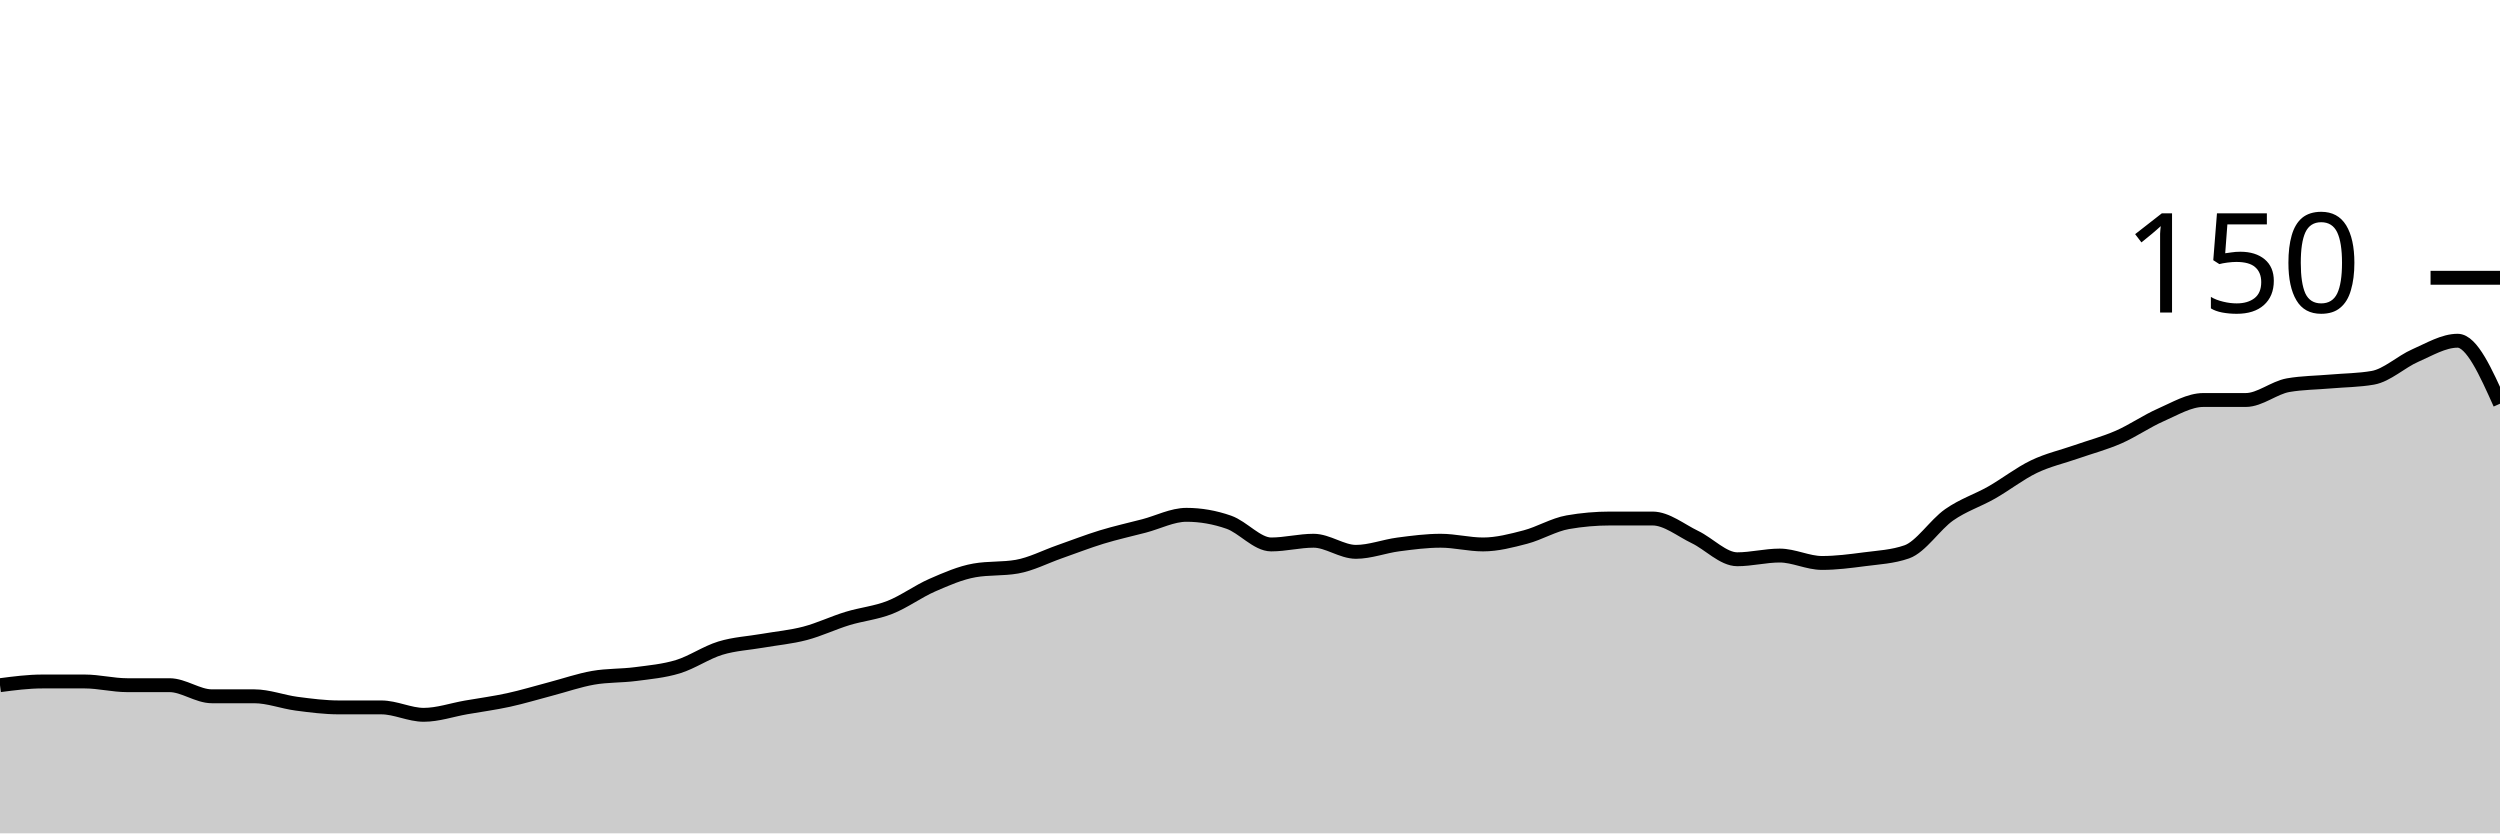
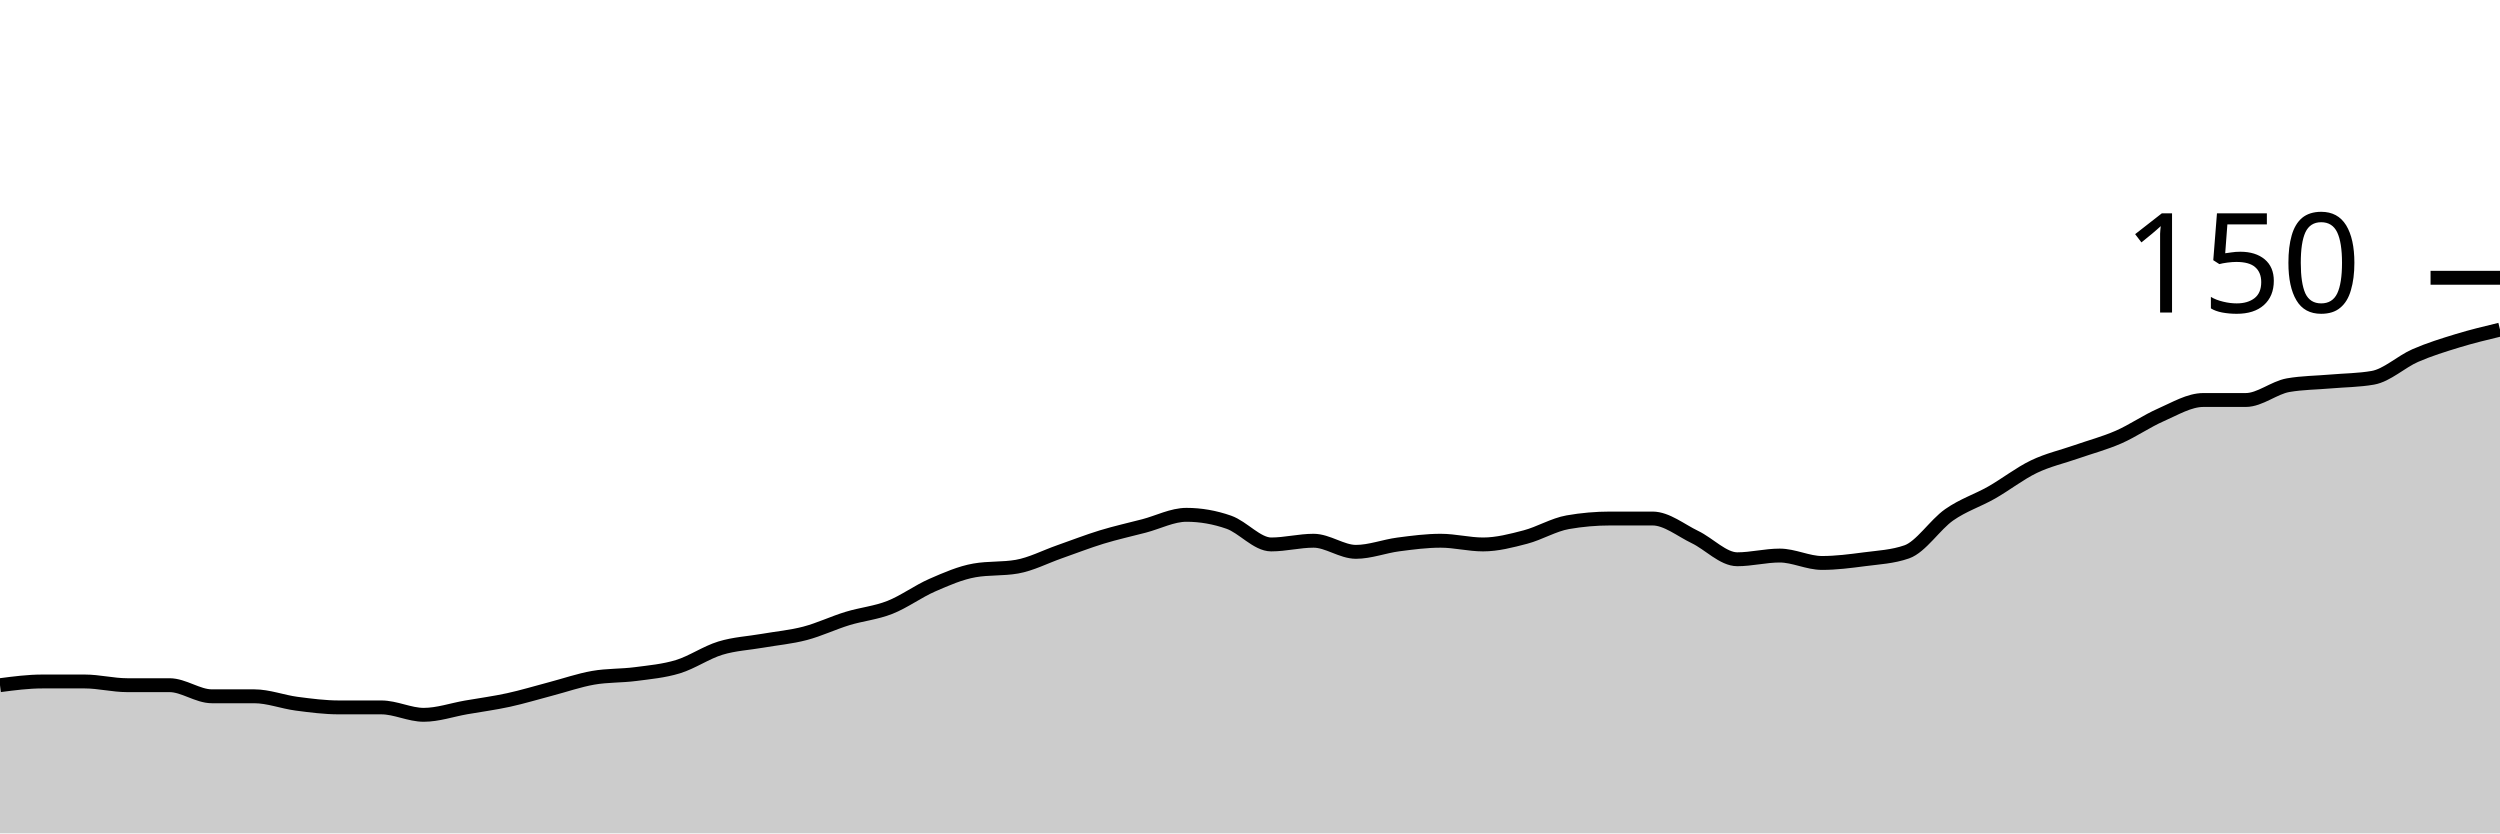
<svg xmlns="http://www.w3.org/2000/svg" viewBox="0 0 180 60">
  <g transform="translate(0,20)">
-     <path class="area" fill="rgba(0, 0, 0, 0.2)" d="M0,29.333C1.017,29.2,2.034,29.067,3.051,29.067C4.068,29.067,5.085,29.067,6.102,29.067C7.119,29.067,8.136,29.333,9.153,29.333C10.169,29.333,11.186,29.333,12.203,29.333C13.22,29.333,14.237,30.133,15.254,30.133C16.271,30.133,17.288,30.133,18.305,30.133C19.322,30.133,20.339,30.533,21.356,30.667C22.373,30.8,23.39,30.933,24.407,30.933C25.424,30.933,26.441,30.933,27.458,30.933C28.475,30.933,29.492,31.467,30.508,31.467C31.525,31.467,32.542,31.111,33.559,30.933C34.576,30.756,35.593,30.622,36.61,30.4C37.627,30.178,38.644,29.867,39.661,29.6C40.678,29.333,41.695,28.978,42.712,28.8C43.729,28.622,44.746,28.667,45.763,28.533C46.78,28.4,47.797,28.311,48.814,28C49.831,27.689,50.847,26.978,51.864,26.667C52.881,26.356,53.898,26.311,54.915,26.133C55.932,25.956,56.949,25.867,57.966,25.6C58.983,25.333,60,24.844,61.017,24.533C62.034,24.222,63.051,24.133,64.068,23.733C65.085,23.333,66.102,22.578,67.119,22.133C68.136,21.689,69.153,21.244,70.169,21.067C71.186,20.889,72.203,20.978,73.22,20.8C74.237,20.622,75.254,20.089,76.271,19.733C77.288,19.378,78.305,18.978,79.322,18.667C80.339,18.356,81.356,18.133,82.373,17.867C83.39,17.6,84.407,17.067,85.424,17.067C86.441,17.067,87.458,17.244,88.475,17.6C89.492,17.956,90.508,19.2,91.525,19.2C92.542,19.2,93.559,18.933,94.576,18.933C95.593,18.933,96.61,19.733,97.627,19.733C98.644,19.733,99.661,19.333,100.678,19.2C101.695,19.067,102.712,18.933,103.729,18.933C104.746,18.933,105.763,19.2,106.78,19.2C107.797,19.2,108.814,18.933,109.831,18.667C110.847,18.4,111.864,17.778,112.881,17.6C113.898,17.422,114.915,17.333,115.932,17.333C116.949,17.333,117.966,17.333,118.983,17.333C120,17.333,121.017,18.178,122.034,18.667C123.051,19.156,124.068,20.267,125.085,20.267C126.102,20.267,127.119,20,128.136,20C129.153,20,130.169,20.533,131.186,20.533C132.203,20.533,133.22,20.4,134.237,20.267C135.254,20.133,136.271,20.089,137.288,19.733C138.305,19.378,139.322,17.778,140.339,17.067C141.356,16.356,142.373,16.044,143.39,15.467C144.407,14.889,145.424,14.089,146.441,13.6C147.458,13.111,148.475,12.889,149.492,12.533C150.508,12.178,151.525,11.911,152.542,11.467C153.559,11.022,154.576,10.311,155.593,9.867C156.61,9.422,157.627,8.8,158.644,8.8C159.661,8.8,160.678,8.8,161.695,8.8C162.712,8.8,163.729,7.911,164.746,7.733C165.763,7.556,166.78,7.556,167.797,7.467C168.814,7.378,169.831,7.378,170.847,7.2C171.864,7.022,172.881,6.044,173.898,5.6C174.915,5.156,175.932,4.533,176.949,4.533C177.966,4.533,178.983,6.8,180,9.067L180,40C178.983,40,177.966,40,176.949,40C175.932,40,174.915,40,173.898,40C172.881,40,171.864,40,170.847,40C169.831,40,168.814,40,167.797,40C166.78,40,165.763,40,164.746,40C163.729,40,162.712,40,161.695,40C160.678,40,159.661,40,158.644,40C157.627,40,156.61,40,155.593,40C154.576,40,153.559,40,152.542,40C151.525,40,150.508,40,149.492,40C148.475,40,147.458,40,146.441,40C145.424,40,144.407,40,143.39,40C142.373,40,141.356,40,140.339,40C139.322,40,138.305,40,137.288,40C136.271,40,135.254,40,134.237,40C133.22,40,132.203,40,131.186,40C130.169,40,129.153,40,128.136,40C127.119,40,126.102,40,125.085,40C124.068,40,123.051,40,122.034,40C121.017,40,120,40,118.983,40C117.966,40,116.949,40,115.932,40C114.915,40,113.898,40,112.881,40C111.864,40,110.847,40,109.831,40C108.814,40,107.797,40,106.78,40C105.763,40,104.746,40,103.729,40C102.712,40,101.695,40,100.678,40C99.661,40,98.644,40,97.627,40C96.61,40,95.593,40,94.576,40C93.559,40,92.542,40,91.525,40C90.508,40,89.492,40,88.475,40C87.458,40,86.441,40,85.424,40C84.407,40,83.39,40,82.373,40C81.356,40,80.339,40,79.322,40C78.305,40,77.288,40,76.271,40C75.254,40,74.237,40,73.22,40C72.203,40,71.186,40,70.169,40C69.153,40,68.136,40,67.119,40C66.102,40,65.085,40,64.068,40C63.051,40,62.034,40,61.017,40C60,40,58.983,40,57.966,40C56.949,40,55.932,40,54.915,40C53.898,40,52.881,40,51.864,40C50.847,40,49.831,40,48.814,40C47.797,40,46.78,40,45.763,40C44.746,40,43.729,40,42.712,40C41.695,40,40.678,40,39.661,40C38.644,40,37.627,40,36.61,40C35.593,40,34.576,40,33.559,40C32.542,40,31.525,40,30.508,40C29.492,40,28.475,40,27.458,40C26.441,40,25.424,40,24.407,40C23.39,40,22.373,40,21.356,40C20.339,40,19.322,40,18.305,40C17.288,40,16.271,40,15.254,40C14.237,40,13.22,40,12.203,40C11.186,40,10.169,40,9.153,40C8.136,40,7.119,40,6.102,40C5.085,40,4.068,40,3.051,40C2.034,40,1.017,40,0,40Z" />
-     <path class="line" stroke="black" fill="none" d="M0,29.333C1.017,29.2,2.034,29.067,3.051,29.067C4.068,29.067,5.085,29.067,6.102,29.067C7.119,29.067,8.136,29.333,9.153,29.333C10.169,29.333,11.186,29.333,12.203,29.333C13.22,29.333,14.237,30.133,15.254,30.133C16.271,30.133,17.288,30.133,18.305,30.133C19.322,30.133,20.339,30.533,21.356,30.667C22.373,30.8,23.39,30.933,24.407,30.933C25.424,30.933,26.441,30.933,27.458,30.933C28.475,30.933,29.492,31.467,30.508,31.467C31.525,31.467,32.542,31.111,33.559,30.933C34.576,30.756,35.593,30.622,36.61,30.4C37.627,30.178,38.644,29.867,39.661,29.6C40.678,29.333,41.695,28.978,42.712,28.8C43.729,28.622,44.746,28.667,45.763,28.533C46.78,28.4,47.797,28.311,48.814,28C49.831,27.689,50.847,26.978,51.864,26.667C52.881,26.356,53.898,26.311,54.915,26.133C55.932,25.956,56.949,25.867,57.966,25.6C58.983,25.333,60,24.844,61.017,24.533C62.034,24.222,63.051,24.133,64.068,23.733C65.085,23.333,66.102,22.578,67.119,22.133C68.136,21.689,69.153,21.244,70.169,21.067C71.186,20.889,72.203,20.978,73.22,20.8C74.237,20.622,75.254,20.089,76.271,19.733C77.288,19.378,78.305,18.978,79.322,18.667C80.339,18.356,81.356,18.133,82.373,17.867C83.39,17.6,84.407,17.067,85.424,17.067C86.441,17.067,87.458,17.244,88.475,17.6C89.492,17.956,90.508,19.2,91.525,19.2C92.542,19.2,93.559,18.933,94.576,18.933C95.593,18.933,96.61,19.733,97.627,19.733C98.644,19.733,99.661,19.333,100.678,19.2C101.695,19.067,102.712,18.933,103.729,18.933C104.746,18.933,105.763,19.2,106.78,19.2C107.797,19.2,108.814,18.933,109.831,18.667C110.847,18.4,111.864,17.778,112.881,17.6C113.898,17.422,114.915,17.333,115.932,17.333C116.949,17.333,117.966,17.333,118.983,17.333C120,17.333,121.017,18.178,122.034,18.667C123.051,19.156,124.068,20.267,125.085,20.267C126.102,20.267,127.119,20,128.136,20C129.153,20,130.169,20.533,131.186,20.533C132.203,20.533,133.22,20.4,134.237,20.267C135.254,20.133,136.271,20.089,137.288,19.733C138.305,19.378,139.322,17.778,140.339,17.067C141.356,16.356,142.373,16.044,143.39,15.467C144.407,14.889,145.424,14.089,146.441,13.6C147.458,13.111,148.475,12.889,149.492,12.533C150.508,12.178,151.525,11.911,152.542,11.467C153.559,11.022,154.576,10.311,155.593,9.867C156.61,9.422,157.627,8.8,158.644,8.8C159.661,8.8,160.678,8.8,161.695,8.8C162.712,8.8,163.729,7.911,164.746,7.733C165.763,7.556,166.78,7.556,167.797,7.467C168.814,7.378,169.831,7.378,170.847,7.2C171.864,7.022,172.881,6.044,173.898,5.6C174.915,5.156,175.932,4.533,176.949,4.533C177.966,4.533,178.983,6.8,180,9.067" />
+     <path class="area" fill="rgba(0, 0, 0, 0.2)" d="M0,29.333C1.017,29.2,2.034,29.067,3.051,29.067C4.068,29.067,5.085,29.067,6.102,29.067C7.119,29.067,8.136,29.333,9.153,29.333C10.169,29.333,11.186,29.333,12.203,29.333C13.22,29.333,14.237,30.133,15.254,30.133C16.271,30.133,17.288,30.133,18.305,30.133C19.322,30.133,20.339,30.533,21.356,30.667C22.373,30.8,23.39,30.933,24.407,30.933C25.424,30.933,26.441,30.933,27.458,30.933C28.475,30.933,29.492,31.467,30.508,31.467C31.525,31.467,32.542,31.111,33.559,30.933C34.576,30.756,35.593,30.622,36.61,30.4C37.627,30.178,38.644,29.867,39.661,29.6C40.678,29.333,41.695,28.978,42.712,28.8C43.729,28.622,44.746,28.667,45.763,28.533C46.78,28.4,47.797,28.311,48.814,28C49.831,27.689,50.847,26.978,51.864,26.667C52.881,26.356,53.898,26.311,54.915,26.133C55.932,25.956,56.949,25.867,57.966,25.6C58.983,25.333,60,24.844,61.017,24.533C62.034,24.222,63.051,24.133,64.068,23.733C65.085,23.333,66.102,22.578,67.119,22.133C68.136,21.689,69.153,21.244,70.169,21.067C71.186,20.889,72.203,20.978,73.22,20.8C74.237,20.622,75.254,20.089,76.271,19.733C77.288,19.378,78.305,18.978,79.322,18.667C80.339,18.356,81.356,18.133,82.373,17.867C83.39,17.6,84.407,17.067,85.424,17.067C86.441,17.067,87.458,17.244,88.475,17.6C89.492,17.956,90.508,19.2,91.525,19.2C92.542,19.2,93.559,18.933,94.576,18.933C95.593,18.933,96.61,19.733,97.627,19.733C98.644,19.733,99.661,19.333,100.678,19.2C101.695,19.067,102.712,18.933,103.729,18.933C104.746,18.933,105.763,19.2,106.78,19.2C107.797,19.2,108.814,18.933,109.831,18.667C110.847,18.4,111.864,17.778,112.881,17.6C113.898,17.422,114.915,17.333,115.932,17.333C116.949,17.333,117.966,17.333,118.983,17.333C120,17.333,121.017,18.178,122.034,18.667C123.051,19.156,124.068,20.267,125.085,20.267C126.102,20.267,127.119,20,128.136,20C129.153,20,130.169,20.533,131.186,20.533C132.203,20.533,133.22,20.4,134.237,20.267C135.254,20.133,136.271,20.089,137.288,19.733C138.305,19.378,139.322,17.778,140.339,17.067C141.356,16.356,142.373,16.044,143.39,15.467C144.407,14.889,145.424,14.089,146.441,13.6C147.458,13.111,148.475,12.889,149.492,12.533C150.508,12.178,151.525,11.911,152.542,11.467C153.559,11.022,154.576,10.311,155.593,9.867C156.61,9.422,157.627,8.8,158.644,8.8C159.661,8.8,160.678,8.8,161.695,8.8C162.712,8.8,163.729,7.911,164.746,7.733C165.763,7.556,166.78,7.556,167.797,7.467C168.814,7.378,169.831,7.378,170.847,7.2C171.864,7.022,172.881,6.044,173.898,5.6C174.915,5.156,175.932,4.844,176.949,4.533C177.966,4.222,178.983,3.978,180,3.733L180,40C178.983,40,177.966,40,176.949,40C175.932,40,174.915,40,173.898,40C172.881,40,171.864,40,170.847,40C169.831,40,168.814,40,167.797,40C166.78,40,165.763,40,164.746,40C163.729,40,162.712,40,161.695,40C160.678,40,159.661,40,158.644,40C157.627,40,156.61,40,155.593,40C154.576,40,153.559,40,152.542,40C151.525,40,150.508,40,149.492,40C148.475,40,147.458,40,146.441,40C145.424,40,144.407,40,143.39,40C142.373,40,141.356,40,140.339,40C139.322,40,138.305,40,137.288,40C136.271,40,135.254,40,134.237,40C133.22,40,132.203,40,131.186,40C130.169,40,129.153,40,128.136,40C127.119,40,126.102,40,125.085,40C124.068,40,123.051,40,122.034,40C121.017,40,120,40,118.983,40C117.966,40,116.949,40,115.932,40C114.915,40,113.898,40,112.881,40C111.864,40,110.847,40,109.831,40C108.814,40,107.797,40,106.78,40C105.763,40,104.746,40,103.729,40C102.712,40,101.695,40,100.678,40C99.661,40,98.644,40,97.627,40C96.61,40,95.593,40,94.576,40C93.559,40,92.542,40,91.525,40C90.508,40,89.492,40,88.475,40C87.458,40,86.441,40,85.424,40C84.407,40,83.39,40,82.373,40C81.356,40,80.339,40,79.322,40C78.305,40,77.288,40,76.271,40C75.254,40,74.237,40,73.22,40C72.203,40,71.186,40,70.169,40C69.153,40,68.136,40,67.119,40C66.102,40,65.085,40,64.068,40C63.051,40,62.034,40,61.017,40C60,40,58.983,40,57.966,40C56.949,40,55.932,40,54.915,40C53.898,40,52.881,40,51.864,40C50.847,40,49.831,40,48.814,40C47.797,40,46.78,40,45.763,40C44.746,40,43.729,40,42.712,40C41.695,40,40.678,40,39.661,40C38.644,40,37.627,40,36.61,40C35.593,40,34.576,40,33.559,40C32.542,40,31.525,40,30.508,40C29.492,40,28.475,40,27.458,40C26.441,40,25.424,40,24.407,40C23.39,40,22.373,40,21.356,40C20.339,40,19.322,40,18.305,40C17.288,40,16.271,40,15.254,40C14.237,40,13.22,40,12.203,40C11.186,40,10.169,40,9.153,40C8.136,40,7.119,40,6.102,40C5.085,40,4.068,40,3.051,40C2.034,40,1.017,40,0,40Z" />
+     <path class="line" stroke="black" fill="none" d="M0,29.333C1.017,29.2,2.034,29.067,3.051,29.067C4.068,29.067,5.085,29.067,6.102,29.067C7.119,29.067,8.136,29.333,9.153,29.333C10.169,29.333,11.186,29.333,12.203,29.333C13.22,29.333,14.237,30.133,15.254,30.133C16.271,30.133,17.288,30.133,18.305,30.133C19.322,30.133,20.339,30.533,21.356,30.667C22.373,30.8,23.39,30.933,24.407,30.933C25.424,30.933,26.441,30.933,27.458,30.933C28.475,30.933,29.492,31.467,30.508,31.467C31.525,31.467,32.542,31.111,33.559,30.933C34.576,30.756,35.593,30.622,36.61,30.4C37.627,30.178,38.644,29.867,39.661,29.6C40.678,29.333,41.695,28.978,42.712,28.8C43.729,28.622,44.746,28.667,45.763,28.533C46.78,28.4,47.797,28.311,48.814,28C49.831,27.689,50.847,26.978,51.864,26.667C52.881,26.356,53.898,26.311,54.915,26.133C55.932,25.956,56.949,25.867,57.966,25.6C58.983,25.333,60,24.844,61.017,24.533C62.034,24.222,63.051,24.133,64.068,23.733C65.085,23.333,66.102,22.578,67.119,22.133C68.136,21.689,69.153,21.244,70.169,21.067C71.186,20.889,72.203,20.978,73.22,20.8C74.237,20.622,75.254,20.089,76.271,19.733C77.288,19.378,78.305,18.978,79.322,18.667C80.339,18.356,81.356,18.133,82.373,17.867C83.39,17.6,84.407,17.067,85.424,17.067C86.441,17.067,87.458,17.244,88.475,17.6C89.492,17.956,90.508,19.2,91.525,19.2C92.542,19.2,93.559,18.933,94.576,18.933C95.593,18.933,96.61,19.733,97.627,19.733C98.644,19.733,99.661,19.333,100.678,19.2C101.695,19.067,102.712,18.933,103.729,18.933C104.746,18.933,105.763,19.2,106.78,19.2C107.797,19.2,108.814,18.933,109.831,18.667C110.847,18.4,111.864,17.778,112.881,17.6C113.898,17.422,114.915,17.333,115.932,17.333C116.949,17.333,117.966,17.333,118.983,17.333C120,17.333,121.017,18.178,122.034,18.667C123.051,19.156,124.068,20.267,125.085,20.267C126.102,20.267,127.119,20,128.136,20C129.153,20,130.169,20.533,131.186,20.533C132.203,20.533,133.22,20.4,134.237,20.267C135.254,20.133,136.271,20.089,137.288,19.733C138.305,19.378,139.322,17.778,140.339,17.067C141.356,16.356,142.373,16.044,143.39,15.467C144.407,14.889,145.424,14.089,146.441,13.6C147.458,13.111,148.475,12.889,149.492,12.533C150.508,12.178,151.525,11.911,152.542,11.467C153.559,11.022,154.576,10.311,155.593,9.867C156.61,9.422,157.627,8.8,158.644,8.8C159.661,8.8,160.678,8.8,161.695,8.8C162.712,8.8,163.729,7.911,164.746,7.733C165.763,7.556,166.78,7.556,167.797,7.467C168.814,7.378,169.831,7.378,170.847,7.2C171.864,7.022,172.881,6.044,173.898,5.6C174.915,5.156,175.932,4.844,176.949,4.533C177.966,4.222,178.983,3.978,180,3.733" />
    <path class="axis-ceiling" stroke-width="1" stroke="black" fill="none" d="M175,0L180,0" />
    <text class="axis-ceiling-label" font-family="sans-serif" text-anchor="end" font-size="10px" x="170" y="2.5">150</text>
  </g>
</svg>
